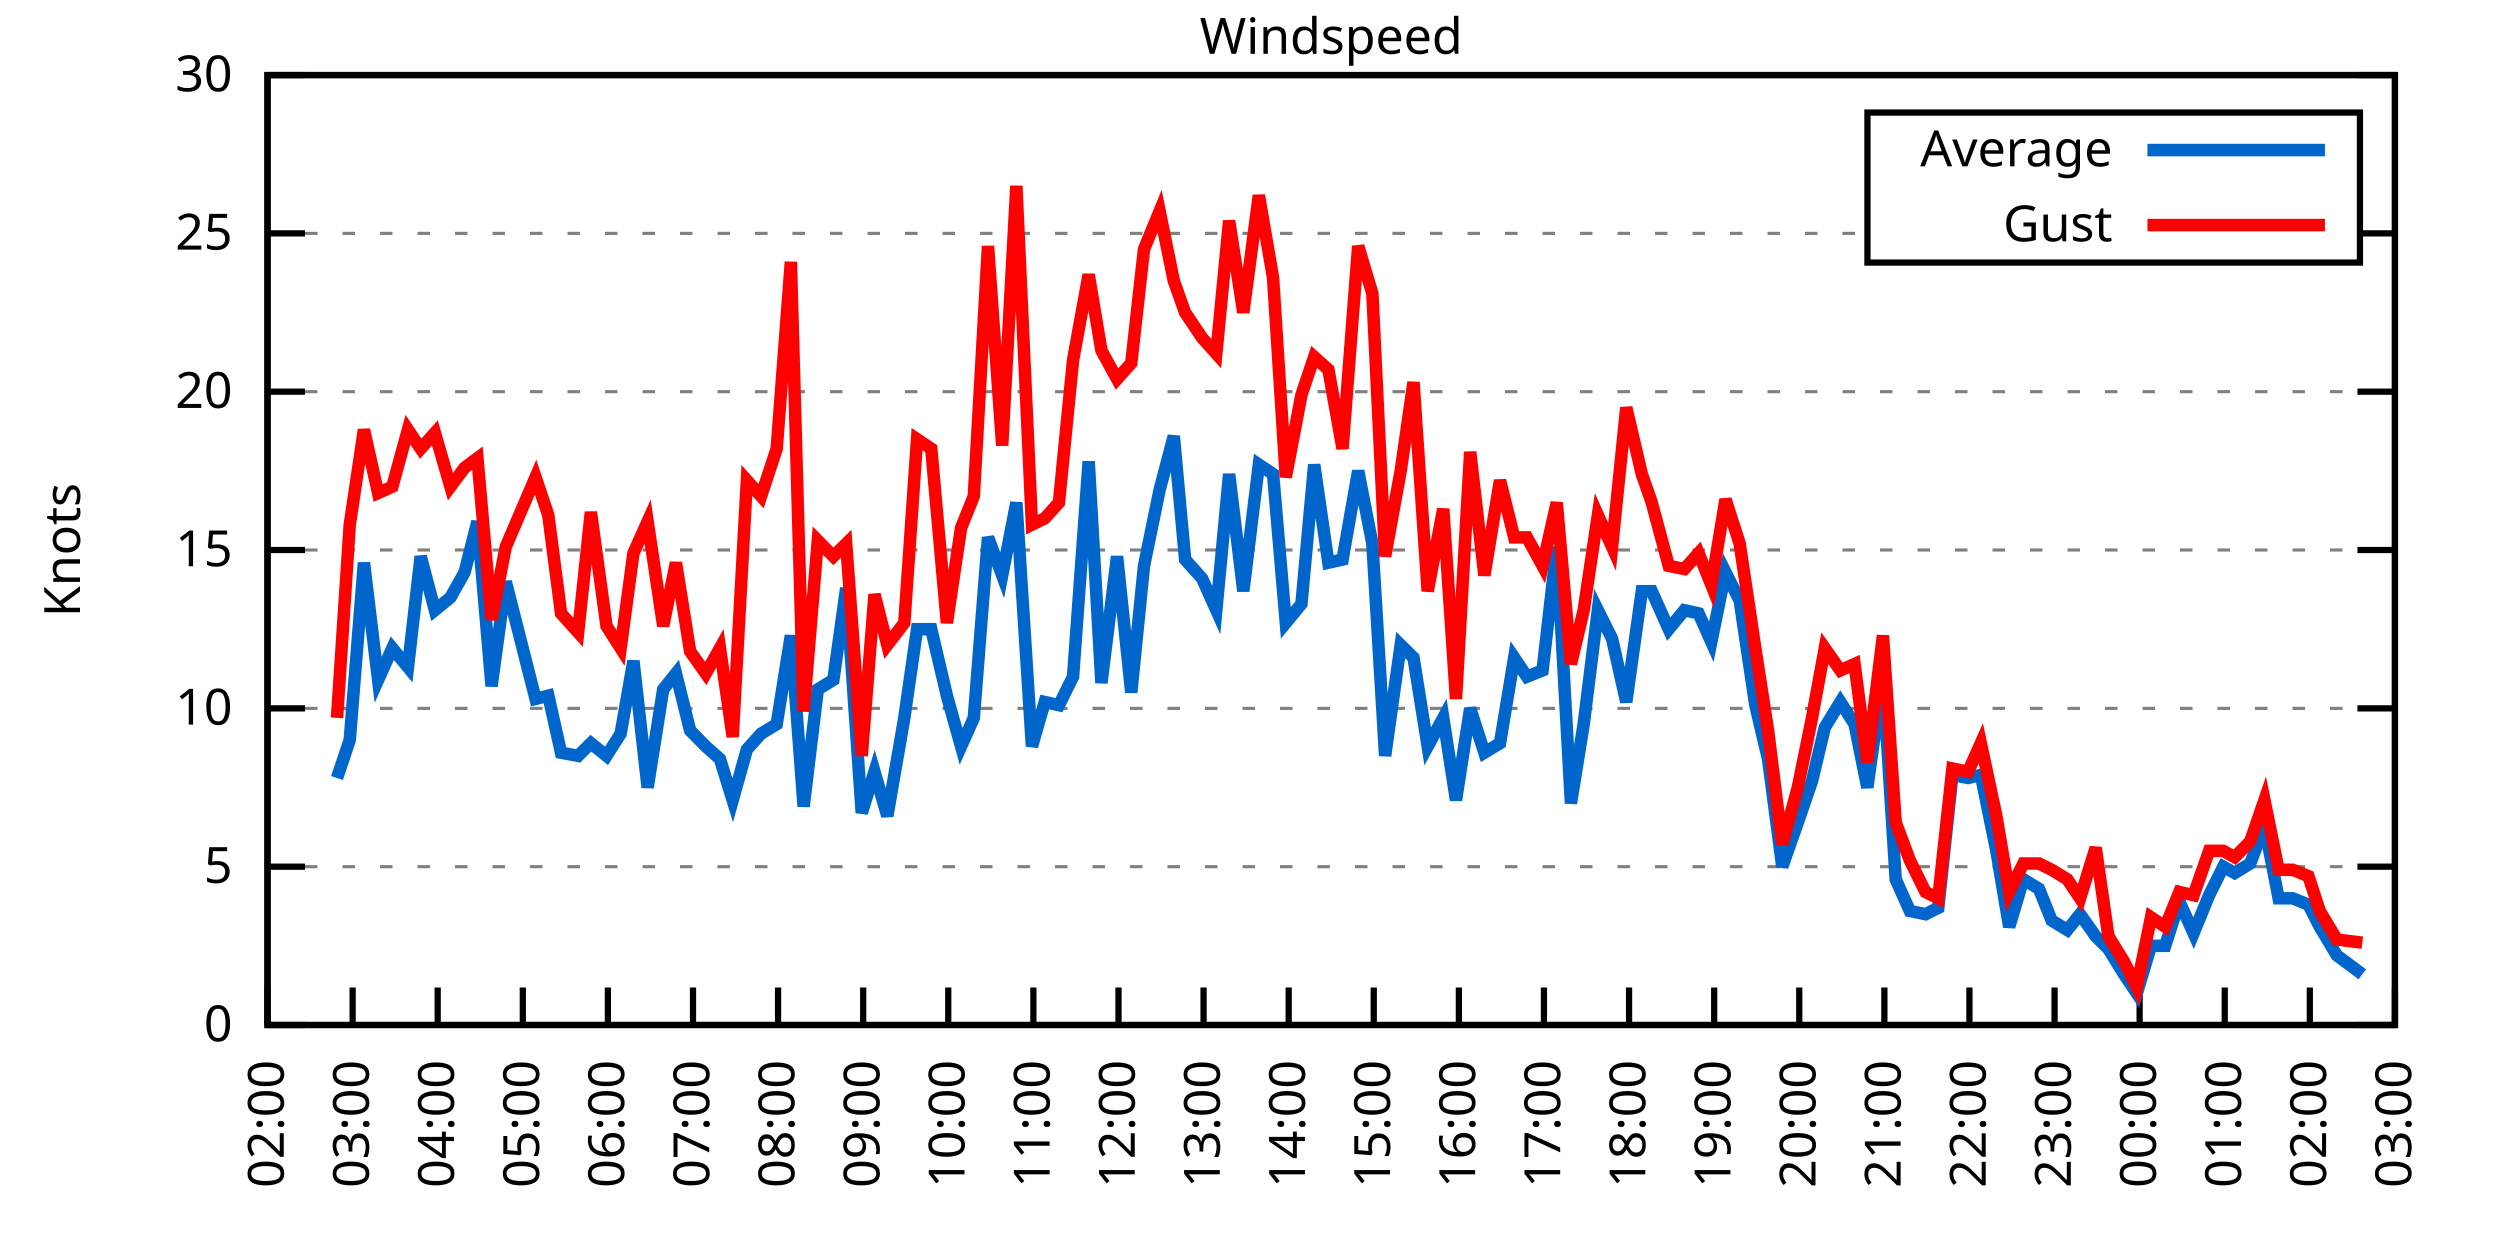
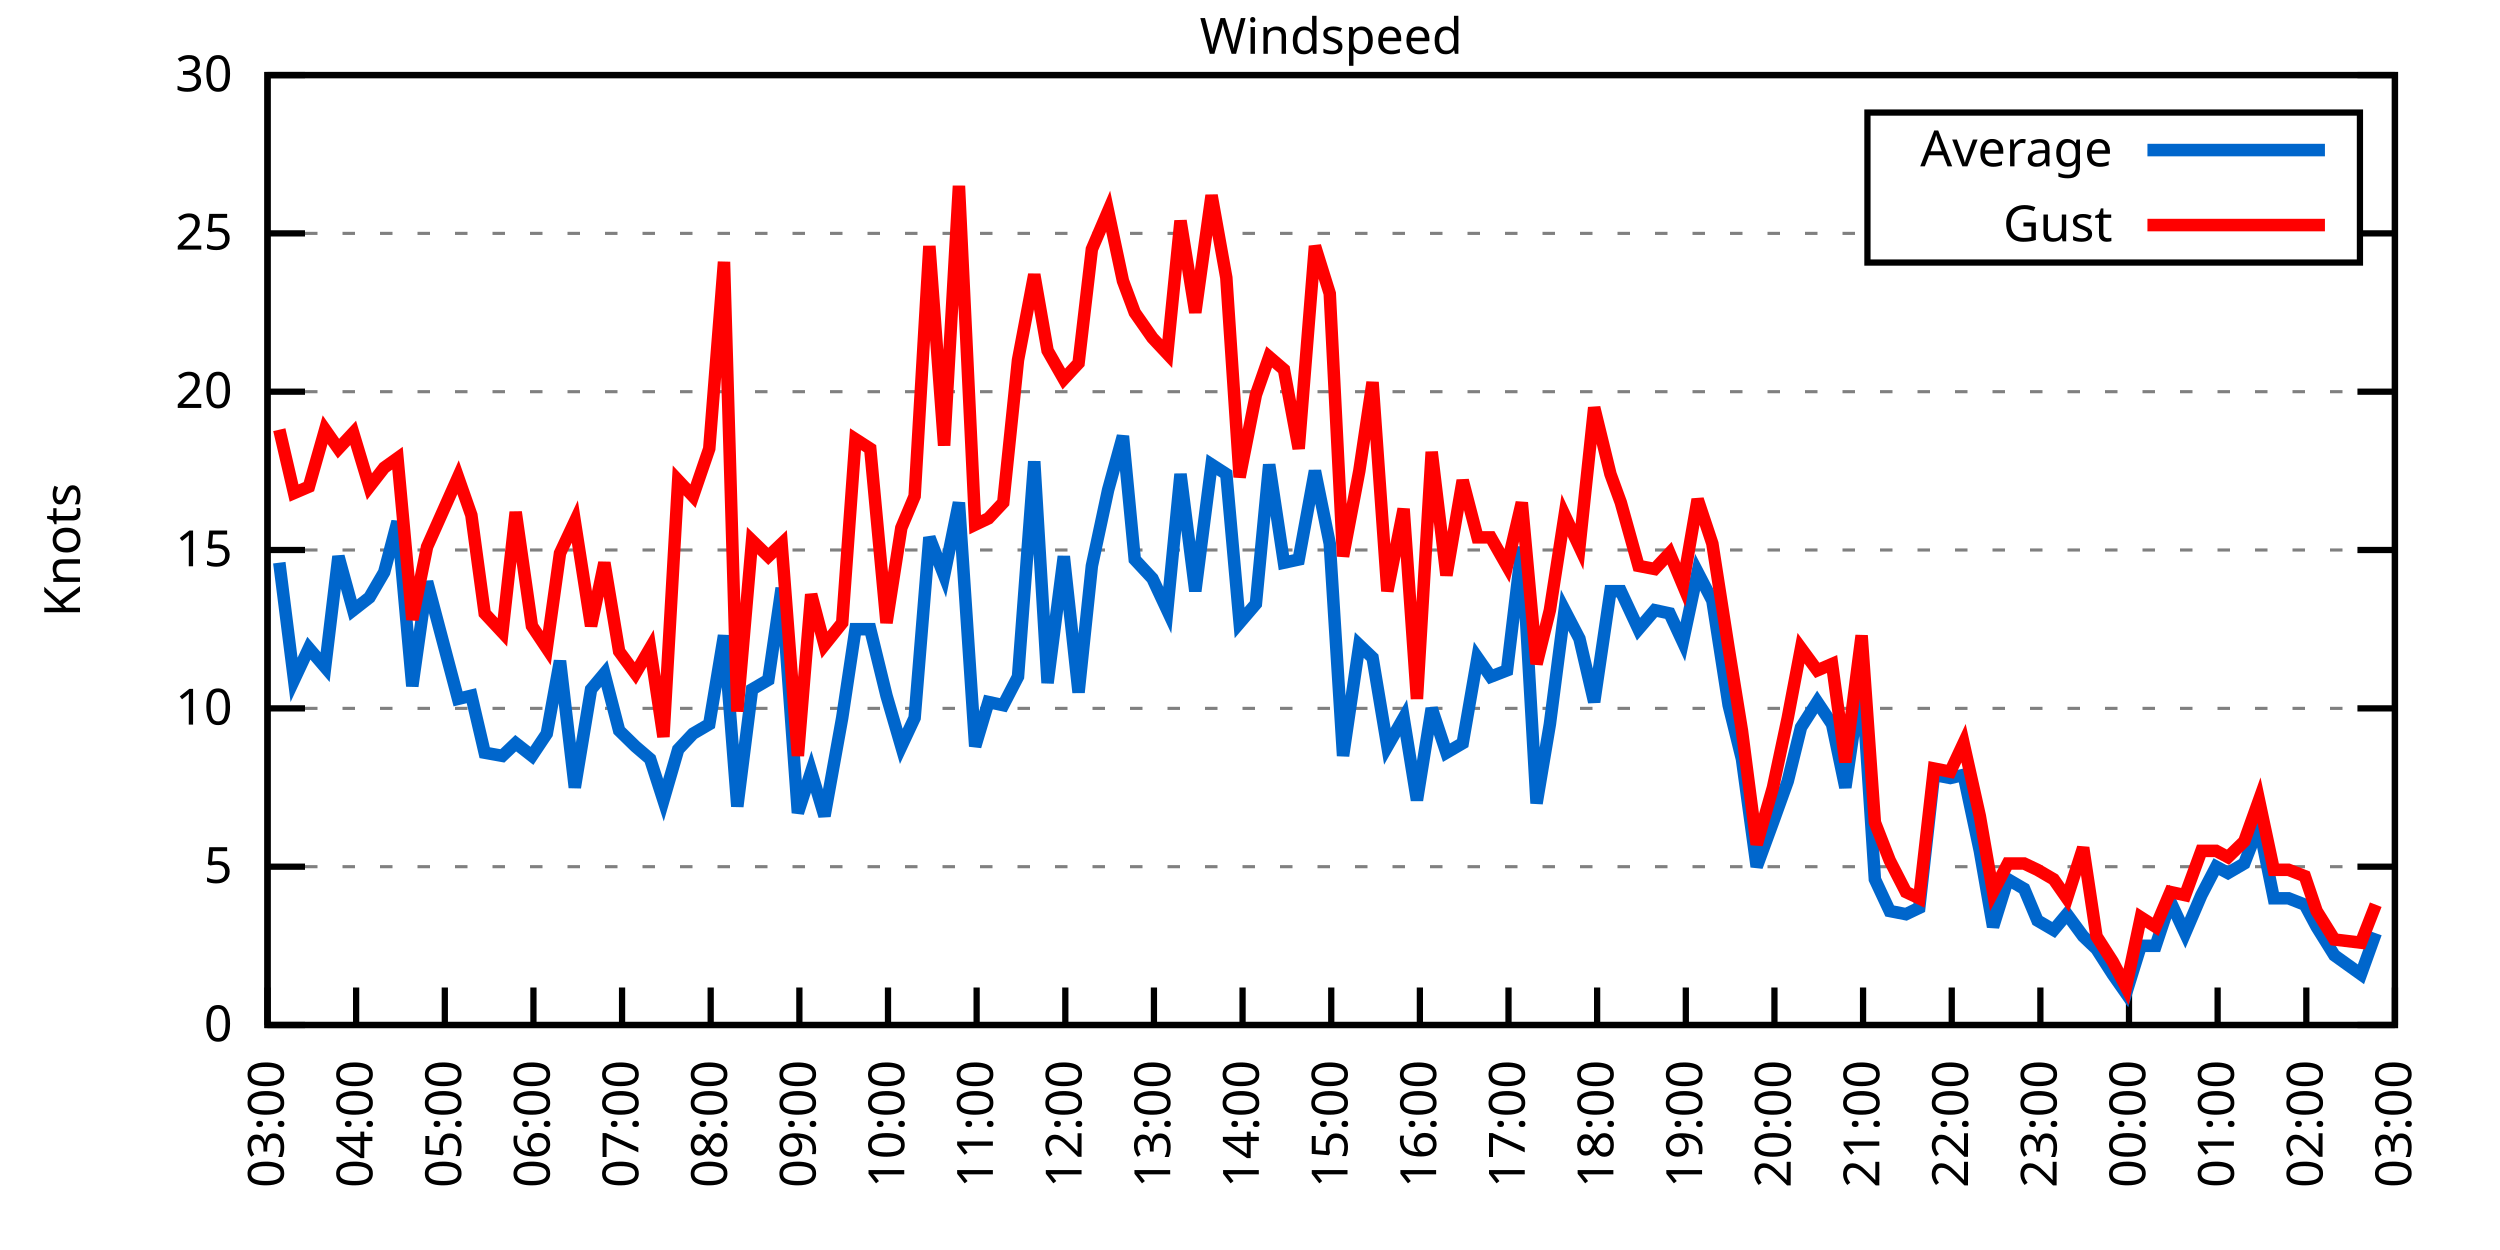
<svg xmlns="http://www.w3.org/2000/svg" xmlns:xlink="http://www.w3.org/1999/xlink" width="400" height="200" viewBox="0 0 400 200">
  <g id="gnuplot_canvas">
    <rect x="0" y="0" width="400" height="200" fill="none" />
    <defs>
      <circle id="gpDot" r="0.5" stroke-width="0.5" stroke="currentColor" />
      <path id="gpPt0" stroke-width="0.333" stroke="currentColor" d="M-1,0 h2 M0,-1 v2" />
      <path id="gpPt1" stroke-width="0.333" stroke="currentColor" d="M-1,-1 L1,1 M1,-1 L-1,1" />
      <path id="gpPt2" stroke-width="0.333" stroke="currentColor" d="M-1,0 L1,0 M0,-1 L0,1 M-1,-1 L1,1 M-1,1 L1,-1" />
      <rect id="gpPt3" stroke-width="0.333" stroke="currentColor" x="-1" y="-1" width="2" height="2" />
      <rect id="gpPt4" stroke-width="0.333" stroke="currentColor" fill="currentColor" x="-1" y="-1" width="2" height="2" />
      <circle id="gpPt5" stroke-width="0.333" stroke="currentColor" cx="0" cy="0" r="1" />
      <use xlink:href="#gpPt5" id="gpPt6" fill="currentColor" stroke="none" />
      <path id="gpPt7" stroke-width="0.333" stroke="currentColor" d="M0,-1.33 L-1.33,0.67 L1.33,0.67 z" />
      <use xlink:href="#gpPt7" id="gpPt8" fill="currentColor" stroke="none" />
      <use xlink:href="#gpPt7" id="gpPt9" stroke="currentColor" transform="rotate(180)" />
      <use xlink:href="#gpPt9" id="gpPt10" fill="currentColor" stroke="none" />
      <use xlink:href="#gpPt3" id="gpPt11" stroke="currentColor" transform="rotate(45)" />
      <use xlink:href="#gpPt11" id="gpPt12" fill="currentColor" stroke="none" />
      <path id="gpPt13" stroke-width="0.333" stroke="currentColor" d="M0,1.330 L1.265,0.411 L0.782,-1.067 L-0.782,-1.076 L-1.265,0.411 z" />
      <use xlink:href="#gpPt13" id="gpPt14" fill="currentColor" stroke="none" />
      <filter id="textbox" filterUnits="objectBoundingBox" x="0" y="0" height="1" width="1">
        <feFlood flood-color="white" flood-opacity="1" result="bgnd" />
        <feComposite in="SourceGraphic" in2="bgnd" operator="atop" />
      </filter>
      <filter id="greybox" filterUnits="objectBoundingBox" x="0" y="0" height="1" width="1">
        <feFlood flood-color="lightgrey" flood-opacity="1" result="grey" />
        <feComposite in="SourceGraphic" in2="grey" operator="atop" />
      </filter>
    </defs>
    <g fill="none" color="white" stroke="currentColor" stroke-width="1.00" stroke-linecap="butt" stroke-linejoin="miter">
</g>
    <g fill="none" color="black" stroke="currentColor" stroke-width="1.00" stroke-linecap="butt" stroke-linejoin="miter">
      <g stroke="none" shape-rendering="crispEdges">
        <polygon fill="rgb(255, 255, 255)" points="42.80,164.00 383.18,164.00 383.18,12.02 42.80,12.02 " />
      </g>
    </g>
    <g fill="none" color="black" stroke="currentColor" stroke-width="1.00" stroke-linecap="butt" stroke-linejoin="miter">
</g>
    <g fill="none" color="black" stroke="black" stroke-width="0.50" stroke-linecap="butt" stroke-linejoin="miter">
</g>
    <g fill="none" color="gray" stroke="currentColor" stroke-width="0.50" stroke-linecap="butt" stroke-linejoin="miter">
      <path stroke="gray" stroke-dasharray="2,4" class="gridline" d="M42.80,164.00 L383.19,164.00  " />
    </g>
    <g fill="none" color="gray" stroke="gray" stroke-width="1.00" stroke-linecap="butt" stroke-linejoin="miter">
</g>
    <g fill="none" color="black" stroke="currentColor" stroke-width="1.00" stroke-linecap="butt" stroke-linejoin="miter">
      <path stroke="black" d="M42.80,164.00 L48.80,164.00 M383.19,164.00 L377.19,164.00  " />
      <g transform="translate(37.20,166.60)" stroke="none" fill="black" font-family="Sans" font-size="8.00" text-anchor="end">
        <text>
          <tspan font-family="Sans"> 0</tspan>
        </text>
      </g>
    </g>
    <g fill="none" color="black" stroke="currentColor" stroke-width="1.00" stroke-linecap="butt" stroke-linejoin="miter">
</g>
    <g fill="none" color="black" stroke="black" stroke-width="0.50" stroke-linecap="butt" stroke-linejoin="miter">
</g>
    <g fill="none" color="gray" stroke="currentColor" stroke-width="0.50" stroke-linecap="butt" stroke-linejoin="miter">
      <path stroke="gray" stroke-dasharray="2,4" class="gridline" d="M42.80,138.67 L383.19,138.67  " />
    </g>
    <g fill="none" color="gray" stroke="gray" stroke-width="1.00" stroke-linecap="butt" stroke-linejoin="miter">
</g>
    <g fill="none" color="black" stroke="currentColor" stroke-width="1.00" stroke-linecap="butt" stroke-linejoin="miter">
      <path stroke="black" d="M42.80,138.67 L48.80,138.67 M383.19,138.67 L377.19,138.67  " />
      <g transform="translate(37.20,141.27)" stroke="none" fill="black" font-family="Sans" font-size="8.00" text-anchor="end">
        <text>
          <tspan font-family="Sans"> 5</tspan>
        </text>
      </g>
    </g>
    <g fill="none" color="black" stroke="currentColor" stroke-width="1.00" stroke-linecap="butt" stroke-linejoin="miter">
</g>
    <g fill="none" color="black" stroke="black" stroke-width="0.50" stroke-linecap="butt" stroke-linejoin="miter">
</g>
    <g fill="none" color="gray" stroke="currentColor" stroke-width="0.50" stroke-linecap="butt" stroke-linejoin="miter">
      <path stroke="gray" stroke-dasharray="2,4" class="gridline" d="M42.80,113.34 L383.19,113.34  " />
    </g>
    <g fill="none" color="gray" stroke="gray" stroke-width="1.00" stroke-linecap="butt" stroke-linejoin="miter">
</g>
    <g fill="none" color="black" stroke="currentColor" stroke-width="1.00" stroke-linecap="butt" stroke-linejoin="miter">
      <path stroke="black" d="M42.80,113.34 L48.80,113.34 M383.19,113.34 L377.19,113.34  " />
      <g transform="translate(37.20,115.94)" stroke="none" fill="black" font-family="Sans" font-size="8.00" text-anchor="end">
        <text>
          <tspan font-family="Sans"> 10</tspan>
        </text>
      </g>
    </g>
    <g fill="none" color="black" stroke="currentColor" stroke-width="1.00" stroke-linecap="butt" stroke-linejoin="miter">
</g>
    <g fill="none" color="black" stroke="black" stroke-width="0.50" stroke-linecap="butt" stroke-linejoin="miter">
</g>
    <g fill="none" color="gray" stroke="currentColor" stroke-width="0.50" stroke-linecap="butt" stroke-linejoin="miter">
      <path stroke="gray" stroke-dasharray="2,4" class="gridline" d="M42.80,88.00 L383.19,88.00  " />
    </g>
    <g fill="none" color="gray" stroke="gray" stroke-width="1.00" stroke-linecap="butt" stroke-linejoin="miter">
</g>
    <g fill="none" color="black" stroke="currentColor" stroke-width="1.00" stroke-linecap="butt" stroke-linejoin="miter">
      <path stroke="black" d="M42.80,88.00 L48.80,88.00 M383.19,88.00 L377.19,88.00  " />
      <g transform="translate(37.20,90.60)" stroke="none" fill="black" font-family="Sans" font-size="8.00" text-anchor="end">
        <text>
          <tspan font-family="Sans"> 15</tspan>
        </text>
      </g>
    </g>
    <g fill="none" color="black" stroke="currentColor" stroke-width="1.00" stroke-linecap="butt" stroke-linejoin="miter">
</g>
    <g fill="none" color="black" stroke="black" stroke-width="0.50" stroke-linecap="butt" stroke-linejoin="miter">
</g>
    <g fill="none" color="gray" stroke="currentColor" stroke-width="0.50" stroke-linecap="butt" stroke-linejoin="miter">
      <path stroke="gray" stroke-dasharray="2,4" class="gridline" d="M42.80,62.67 L383.19,62.67  " />
    </g>
    <g fill="none" color="gray" stroke="gray" stroke-width="1.00" stroke-linecap="butt" stroke-linejoin="miter">
</g>
    <g fill="none" color="black" stroke="currentColor" stroke-width="1.00" stroke-linecap="butt" stroke-linejoin="miter">
      <path stroke="black" d="M42.80,62.67 L48.80,62.67 M383.19,62.67 L377.19,62.67  " />
      <g transform="translate(37.20,65.27)" stroke="none" fill="black" font-family="Sans" font-size="8.00" text-anchor="end">
        <text>
          <tspan font-family="Sans"> 20</tspan>
        </text>
      </g>
    </g>
    <g fill="none" color="black" stroke="currentColor" stroke-width="1.00" stroke-linecap="butt" stroke-linejoin="miter">
</g>
    <g fill="none" color="black" stroke="black" stroke-width="0.50" stroke-linecap="butt" stroke-linejoin="miter">
</g>
    <g fill="none" color="gray" stroke="currentColor" stroke-width="0.50" stroke-linecap="butt" stroke-linejoin="miter">
      <path stroke="gray" stroke-dasharray="2,4" class="gridline" d="M42.80,37.34 L298.79,37.34 M377.59,37.34 L383.19,37.34  " />
    </g>
    <g fill="none" color="gray" stroke="gray" stroke-width="1.00" stroke-linecap="butt" stroke-linejoin="miter">
</g>
    <g fill="none" color="black" stroke="currentColor" stroke-width="1.00" stroke-linecap="butt" stroke-linejoin="miter">
      <path stroke="black" d="M42.80,37.34 L48.80,37.34 M383.19,37.34 L377.19,37.34  " />
      <g transform="translate(37.20,39.94)" stroke="none" fill="black" font-family="Sans" font-size="8.00" text-anchor="end">
        <text>
          <tspan font-family="Sans"> 25</tspan>
        </text>
      </g>
    </g>
    <g fill="none" color="black" stroke="currentColor" stroke-width="1.00" stroke-linecap="butt" stroke-linejoin="miter">
</g>
    <g fill="none" color="black" stroke="black" stroke-width="0.50" stroke-linecap="butt" stroke-linejoin="miter">
</g>
    <g fill="none" color="gray" stroke="currentColor" stroke-width="0.50" stroke-linecap="butt" stroke-linejoin="miter">
      <path stroke="gray" stroke-dasharray="2,4" class="gridline" d="M42.80,12.01 L383.19,12.01  " />
    </g>
    <g fill="none" color="gray" stroke="gray" stroke-width="1.00" stroke-linecap="butt" stroke-linejoin="miter">
</g>
    <g fill="none" color="black" stroke="currentColor" stroke-width="1.00" stroke-linecap="butt" stroke-linejoin="miter">
      <path stroke="black" d="M42.80,12.01 L48.80,12.01 M383.19,12.01 L377.19,12.01  " />
      <g transform="translate(37.20,14.61)" stroke="none" fill="black" font-family="Sans" font-size="8.00" text-anchor="end">
        <text>
          <tspan font-family="Sans"> 30</tspan>
        </text>
      </g>
    </g>
    <g fill="none" color="black" stroke="currentColor" stroke-width="1.00" stroke-linecap="butt" stroke-linejoin="miter">
      <path stroke="black" d="M42.80,164.00 L42.80,158.00  " />
      <g transform="translate(45.40,169.60) rotate(270.00)" stroke="none" fill="black" font-family="Sans" font-size="8.00" text-anchor="end">
        <text>
-           <tspan font-family="Sans">02:00</tspan>
-         </text>
-       </g>
-     </g>
-     <g fill="none" color="black" stroke="currentColor" stroke-width="1.00" stroke-linecap="butt" stroke-linejoin="miter">
-       <path stroke="black" d="M56.42,164.00 L56.42,158.00  " />
-       <g transform="translate(59.02,169.60) rotate(270.00)" stroke="none" fill="black" font-family="Sans" font-size="8.00" text-anchor="end">
-         <text>
          <tspan font-family="Sans">03:00</tspan>
        </text>
      </g>
    </g>
    <g fill="none" color="black" stroke="currentColor" stroke-width="1.00" stroke-linecap="butt" stroke-linejoin="miter">
-       <path stroke="black" d="M70.03,164.00 L70.03,158.00  " />
-       <g transform="translate(72.63,169.60) rotate(270.00)" stroke="none" fill="black" font-family="Sans" font-size="8.00" text-anchor="end">
+       <path stroke="black" d="M56.98,164.00 L56.98,158.00  " />
+       <g transform="translate(59.58,169.60) rotate(270.00)" stroke="none" fill="black" font-family="Sans" font-size="8.00" text-anchor="end">
        <text>
          <tspan font-family="Sans">04:00</tspan>
        </text>
      </g>
    </g>
    <g fill="none" color="black" stroke="currentColor" stroke-width="1.00" stroke-linecap="butt" stroke-linejoin="miter">
-       <path stroke="black" d="M83.65,164.00 L83.65,158.00  " />
-       <g transform="translate(86.25,169.60) rotate(270.00)" stroke="none" fill="black" font-family="Sans" font-size="8.00" text-anchor="end">
+       <path stroke="black" d="M71.17,164.00 L71.17,158.00  " />
+       <g transform="translate(73.77,169.60) rotate(270.00)" stroke="none" fill="black" font-family="Sans" font-size="8.00" text-anchor="end">
        <text>
          <tspan font-family="Sans">05:00</tspan>
        </text>
      </g>
    </g>
    <g fill="none" color="black" stroke="currentColor" stroke-width="1.00" stroke-linecap="butt" stroke-linejoin="miter">
-       <path stroke="black" d="M97.26,164.00 L97.26,158.00  " />
-       <g transform="translate(99.86,169.60) rotate(270.00)" stroke="none" fill="black" font-family="Sans" font-size="8.00" text-anchor="end">
+       <path stroke="black" d="M85.35,164.00 L85.35,158.00  " />
+       <g transform="translate(87.95,169.60) rotate(270.00)" stroke="none" fill="black" font-family="Sans" font-size="8.00" text-anchor="end">
        <text>
          <tspan font-family="Sans">06:00</tspan>
        </text>
      </g>
    </g>
    <g fill="none" color="black" stroke="currentColor" stroke-width="1.00" stroke-linecap="butt" stroke-linejoin="miter">
-       <path stroke="black" d="M110.88,164.00 L110.88,158.00  " />
-       <g transform="translate(113.48,169.60) rotate(270.00)" stroke="none" fill="black" font-family="Sans" font-size="8.00" text-anchor="end">
+       <path stroke="black" d="M99.53,164.00 L99.53,158.00  " />
+       <g transform="translate(102.13,169.60) rotate(270.00)" stroke="none" fill="black" font-family="Sans" font-size="8.00" text-anchor="end">
        <text>
          <tspan font-family="Sans">07:00</tspan>
        </text>
      </g>
    </g>
    <g fill="none" color="black" stroke="currentColor" stroke-width="1.00" stroke-linecap="butt" stroke-linejoin="miter">
-       <path stroke="black" d="M124.49,164.00 L124.49,158.00  " />
-       <g transform="translate(127.09,169.60) rotate(270.00)" stroke="none" fill="black" font-family="Sans" font-size="8.00" text-anchor="end">
+       <path stroke="black" d="M113.71,164.00 L113.71,158.00  " />
+       <g transform="translate(116.31,169.60) rotate(270.00)" stroke="none" fill="black" font-family="Sans" font-size="8.00" text-anchor="end">
        <text>
          <tspan font-family="Sans">08:00</tspan>
        </text>
      </g>
    </g>
    <g fill="none" color="black" stroke="currentColor" stroke-width="1.00" stroke-linecap="butt" stroke-linejoin="miter">
-       <path stroke="black" d="M138.11,164.00 L138.11,158.00  " />
-       <g transform="translate(140.71,169.60) rotate(270.00)" stroke="none" fill="black" font-family="Sans" font-size="8.00" text-anchor="end">
+       <path stroke="black" d="M127.90,164.00 L127.90,158.00  " />
+       <g transform="translate(130.50,169.60) rotate(270.00)" stroke="none" fill="black" font-family="Sans" font-size="8.00" text-anchor="end">
        <text>
          <tspan font-family="Sans">09:00</tspan>
        </text>
      </g>
    </g>
    <g fill="none" color="black" stroke="currentColor" stroke-width="1.00" stroke-linecap="butt" stroke-linejoin="miter">
-       <path stroke="black" d="M151.72,164.00 L151.72,158.00  " />
-       <g transform="translate(154.32,169.60) rotate(270.00)" stroke="none" fill="black" font-family="Sans" font-size="8.00" text-anchor="end">
+       <path stroke="black" d="M142.08,164.00 L142.08,158.00  " />
+       <g transform="translate(144.68,169.60) rotate(270.00)" stroke="none" fill="black" font-family="Sans" font-size="8.00" text-anchor="end">
        <text>
          <tspan font-family="Sans">10:00</tspan>
        </text>
      </g>
    </g>
    <g fill="none" color="black" stroke="currentColor" stroke-width="1.00" stroke-linecap="butt" stroke-linejoin="miter">
-       <path stroke="black" d="M165.34,164.00 L165.34,158.00  " />
-       <g transform="translate(167.94,169.60) rotate(270.00)" stroke="none" fill="black" font-family="Sans" font-size="8.00" text-anchor="end">
+       <path stroke="black" d="M156.26,164.00 L156.26,158.00  " />
+       <g transform="translate(158.86,169.60) rotate(270.00)" stroke="none" fill="black" font-family="Sans" font-size="8.00" text-anchor="end">
        <text>
          <tspan font-family="Sans">11:00</tspan>
        </text>
      </g>
    </g>
    <g fill="none" color="black" stroke="currentColor" stroke-width="1.00" stroke-linecap="butt" stroke-linejoin="miter">
-       <path stroke="black" d="M178.96,164.00 L178.96,158.00  " />
-       <g transform="translate(181.56,169.60) rotate(270.00)" stroke="none" fill="black" font-family="Sans" font-size="8.00" text-anchor="end">
+       <path stroke="black" d="M170.45,164.00 L170.45,158.00  " />
+       <g transform="translate(173.05,169.60) rotate(270.00)" stroke="none" fill="black" font-family="Sans" font-size="8.00" text-anchor="end">
        <text>
          <tspan font-family="Sans">12:00</tspan>
        </text>
      </g>
    </g>
    <g fill="none" color="black" stroke="currentColor" stroke-width="1.00" stroke-linecap="butt" stroke-linejoin="miter">
-       <path stroke="black" d="M192.57,164.00 L192.57,158.00  " />
-       <g transform="translate(195.17,169.60) rotate(270.00)" stroke="none" fill="black" font-family="Sans" font-size="8.00" text-anchor="end">
+       <path stroke="black" d="M184.63,164.00 L184.63,158.00  " />
+       <g transform="translate(187.23,169.60) rotate(270.00)" stroke="none" fill="black" font-family="Sans" font-size="8.00" text-anchor="end">
        <text>
          <tspan font-family="Sans">13:00</tspan>
        </text>
      </g>
    </g>
    <g fill="none" color="black" stroke="currentColor" stroke-width="1.00" stroke-linecap="butt" stroke-linejoin="miter">
-       <path stroke="black" d="M206.19,164.00 L206.19,158.00  " />
-       <g transform="translate(208.79,169.60) rotate(270.00)" stroke="none" fill="black" font-family="Sans" font-size="8.00" text-anchor="end">
+       <path stroke="black" d="M198.81,164.00 L198.81,158.00  " />
+       <g transform="translate(201.41,169.60) rotate(270.00)" stroke="none" fill="black" font-family="Sans" font-size="8.00" text-anchor="end">
        <text>
          <tspan font-family="Sans">14:00</tspan>
        </text>
      </g>
    </g>
    <g fill="none" color="black" stroke="currentColor" stroke-width="1.00" stroke-linecap="butt" stroke-linejoin="miter">
-       <path stroke="black" d="M219.80,164.00 L219.80,158.00  " />
-       <g transform="translate(222.40,169.60) rotate(270.00)" stroke="none" fill="black" font-family="Sans" font-size="8.00" text-anchor="end">
+       <path stroke="black" d="M213.00,164.00 L213.00,158.00  " />
+       <g transform="translate(215.60,169.60) rotate(270.00)" stroke="none" fill="black" font-family="Sans" font-size="8.00" text-anchor="end">
        <text>
          <tspan font-family="Sans">15:00</tspan>
        </text>
      </g>
    </g>
    <g fill="none" color="black" stroke="currentColor" stroke-width="1.00" stroke-linecap="butt" stroke-linejoin="miter">
-       <path stroke="black" d="M233.42,164.00 L233.42,158.00  " />
-       <g transform="translate(236.02,169.60) rotate(270.00)" stroke="none" fill="black" font-family="Sans" font-size="8.00" text-anchor="end">
+       <path stroke="black" d="M227.18,164.00 L227.18,158.00  " />
+       <g transform="translate(229.78,169.60) rotate(270.00)" stroke="none" fill="black" font-family="Sans" font-size="8.00" text-anchor="end">
        <text>
          <tspan font-family="Sans">16:00</tspan>
        </text>
      </g>
    </g>
    <g fill="none" color="black" stroke="currentColor" stroke-width="1.00" stroke-linecap="butt" stroke-linejoin="miter">
-       <path stroke="black" d="M247.03,164.00 L247.03,158.00  " />
-       <g transform="translate(249.63,169.60) rotate(270.00)" stroke="none" fill="black" font-family="Sans" font-size="8.00" text-anchor="end">
+       <path stroke="black" d="M241.36,164.00 L241.36,158.00  " />
+       <g transform="translate(243.96,169.60) rotate(270.00)" stroke="none" fill="black" font-family="Sans" font-size="8.00" text-anchor="end">
        <text>
          <tspan font-family="Sans">17:00</tspan>
        </text>
      </g>
    </g>
    <g fill="none" color="black" stroke="currentColor" stroke-width="1.00" stroke-linecap="butt" stroke-linejoin="miter">
-       <path stroke="black" d="M260.65,164.00 L260.65,158.00  " />
-       <g transform="translate(263.25,169.60) rotate(270.00)" stroke="none" fill="black" font-family="Sans" font-size="8.00" text-anchor="end">
+       <path stroke="black" d="M255.54,164.00 L255.54,158.00  " />
+       <g transform="translate(258.14,169.60) rotate(270.00)" stroke="none" fill="black" font-family="Sans" font-size="8.00" text-anchor="end">
        <text>
          <tspan font-family="Sans">18:00</tspan>
        </text>
      </g>
    </g>
    <g fill="none" color="black" stroke="currentColor" stroke-width="1.00" stroke-linecap="butt" stroke-linejoin="miter">
-       <path stroke="black" d="M274.27,164.00 L274.27,158.00  " />
-       <g transform="translate(276.87,169.60) rotate(270.00)" stroke="none" fill="black" font-family="Sans" font-size="8.00" text-anchor="end">
+       <path stroke="black" d="M269.73,164.00 L269.73,158.00  " />
+       <g transform="translate(272.33,169.60) rotate(270.00)" stroke="none" fill="black" font-family="Sans" font-size="8.00" text-anchor="end">
        <text>
          <tspan font-family="Sans">19:00</tspan>
        </text>
      </g>
    </g>
    <g fill="none" color="black" stroke="currentColor" stroke-width="1.00" stroke-linecap="butt" stroke-linejoin="miter">
-       <path stroke="black" d="M287.88,164.00 L287.88,158.00  " />
-       <g transform="translate(290.48,169.60) rotate(270.00)" stroke="none" fill="black" font-family="Sans" font-size="8.00" text-anchor="end">
+       <path stroke="black" d="M283.91,164.00 L283.91,158.00  " />
+       <g transform="translate(286.51,169.60) rotate(270.00)" stroke="none" fill="black" font-family="Sans" font-size="8.00" text-anchor="end">
        <text>
          <tspan font-family="Sans">20:00</tspan>
        </text>
      </g>
    </g>
    <g fill="none" color="black" stroke="currentColor" stroke-width="1.00" stroke-linecap="butt" stroke-linejoin="miter">
-       <path stroke="black" d="M301.50,164.00 L301.50,158.00  " />
-       <g transform="translate(304.10,169.60) rotate(270.00)" stroke="none" fill="black" font-family="Sans" font-size="8.00" text-anchor="end">
+       <path stroke="black" d="M298.09,164.00 L298.09,158.00  " />
+       <g transform="translate(300.69,169.60) rotate(270.00)" stroke="none" fill="black" font-family="Sans" font-size="8.00" text-anchor="end">
        <text>
          <tspan font-family="Sans">21:00</tspan>
        </text>
      </g>
    </g>
    <g fill="none" color="black" stroke="currentColor" stroke-width="1.00" stroke-linecap="butt" stroke-linejoin="miter">
-       <path stroke="black" d="M315.11,164.00 L315.11,158.00  " />
-       <g transform="translate(317.71,169.60) rotate(270.00)" stroke="none" fill="black" font-family="Sans" font-size="8.00" text-anchor="end">
+       <path stroke="black" d="M312.28,164.00 L312.28,158.00  " />
+       <g transform="translate(314.88,169.60) rotate(270.00)" stroke="none" fill="black" font-family="Sans" font-size="8.00" text-anchor="end">
        <text>
          <tspan font-family="Sans">22:00</tspan>
        </text>
      </g>
    </g>
    <g fill="none" color="black" stroke="currentColor" stroke-width="1.00" stroke-linecap="butt" stroke-linejoin="miter">
-       <path stroke="black" d="M328.73,164.00 L328.73,158.00  " />
-       <g transform="translate(331.33,169.60) rotate(270.00)" stroke="none" fill="black" font-family="Sans" font-size="8.00" text-anchor="end">
+       <path stroke="black" d="M326.46,164.00 L326.46,158.00  " />
+       <g transform="translate(329.06,169.60) rotate(270.00)" stroke="none" fill="black" font-family="Sans" font-size="8.00" text-anchor="end">
        <text>
          <tspan font-family="Sans">23:00</tspan>
        </text>
      </g>
    </g>
    <g fill="none" color="black" stroke="currentColor" stroke-width="1.00" stroke-linecap="butt" stroke-linejoin="miter">
-       <path stroke="black" d="M342.34,164.00 L342.34,158.00  " />
-       <g transform="translate(344.94,169.60) rotate(270.00)" stroke="none" fill="black" font-family="Sans" font-size="8.00" text-anchor="end">
+       <path stroke="black" d="M340.64,164.00 L340.64,158.00  " />
+       <g transform="translate(343.24,169.60) rotate(270.00)" stroke="none" fill="black" font-family="Sans" font-size="8.00" text-anchor="end">
        <text>
          <tspan font-family="Sans">00:00</tspan>
        </text>
      </g>
    </g>
    <g fill="none" color="black" stroke="currentColor" stroke-width="1.00" stroke-linecap="butt" stroke-linejoin="miter">
-       <path stroke="black" d="M355.96,164.00 L355.96,158.00  " />
-       <g transform="translate(358.56,169.60) rotate(270.00)" stroke="none" fill="black" font-family="Sans" font-size="8.00" text-anchor="end">
+       <path stroke="black" d="M354.82,164.00 L354.82,158.00  " />
+       <g transform="translate(357.42,169.60) rotate(270.00)" stroke="none" fill="black" font-family="Sans" font-size="8.00" text-anchor="end">
        <text>
          <tspan font-family="Sans">01:00</tspan>
        </text>
      </g>
    </g>
    <g fill="none" color="black" stroke="currentColor" stroke-width="1.00" stroke-linecap="butt" stroke-linejoin="miter">
-       <path stroke="black" d="M369.57,164.00 L369.57,158.00  " />
-       <g transform="translate(372.17,169.60) rotate(270.00)" stroke="none" fill="black" font-family="Sans" font-size="8.00" text-anchor="end">
+       <path stroke="black" d="M369.01,164.00 L369.01,158.00  " />
+       <g transform="translate(371.61,169.60) rotate(270.00)" stroke="none" fill="black" font-family="Sans" font-size="8.00" text-anchor="end">
        <text>
          <tspan font-family="Sans">02:00</tspan>
        </text>
      </g>
    </g>
    <g fill="none" color="black" stroke="currentColor" stroke-width="1.00" stroke-linecap="butt" stroke-linejoin="miter">
      <path stroke="black" d="M383.19,164.00 L383.19,158.00  " />
      <g transform="translate(385.79,169.60) rotate(270.00)" stroke="none" fill="black" font-family="Sans" font-size="8.00" text-anchor="end">
        <text>
          <tspan font-family="Sans">03:00</tspan>
        </text>
      </g>
    </g>
    <g fill="none" color="black" stroke="currentColor" stroke-width="1.00" stroke-linecap="butt" stroke-linejoin="miter">
</g>
    <g fill="none" color="black" stroke="currentColor" stroke-width="1.00" stroke-linecap="butt" stroke-linejoin="miter">
      <path stroke="black" d="M42.80,12.01 L42.80,164.00 L383.19,164.00 L383.19,12.01 L42.80,12.01 Z  " />
    </g>
    <g fill="none" color="black" stroke="currentColor" stroke-width="1.00" stroke-linecap="butt" stroke-linejoin="miter">
</g>
    <g fill="none" color="black" stroke="currentColor" stroke-width="1.00" stroke-linecap="butt" stroke-linejoin="miter">
      <path stroke="black" d="M298.79,42.01 L298.79,18.01 L377.59,18.01 L377.59,42.01 L298.79,42.01 Z  " />
    </g>
    <g id="Windspeed_plot_1">
      <g fill="none" color="white" stroke="black" stroke-width="2.00" stroke-linecap="butt" stroke-linejoin="miter">
</g>
      <g fill="none" color="black" stroke="currentColor" stroke-width="2.00" stroke-linecap="butt" stroke-linejoin="miter">
        <g transform="translate(337.99,26.61)" stroke="none" fill="black" font-family="Sans" font-size="8.00" text-anchor="end">
          <text>
            <tspan font-family="Sans">Average</tspan>
          </text>
        </g>
      </g>
      <g fill="none" color="black" stroke="currentColor" stroke-width="2.00" stroke-linecap="butt" stroke-linejoin="miter">
-         <path stroke="rgb(  0, 102, 204)" d="M343.59,24.01 L371.99,24.01 M53.92,124.48 L55.96,118.40 L58.23,90.03 L60.50,108.78 L62.77,103.71 L65.27,106.75   L67.31,89.02 L69.58,97.63 L72.07,95.60 L74.34,91.55 L76.39,83.45 L78.65,109.79 L80.92,93.07 L85.69,111.82   L87.73,111.31 L89.77,120.43 L92.50,120.94 L94.54,118.91 L97.04,120.94 L99.30,117.39 L101.35,105.74 L103.62,126.00   L106.11,110.30 L108.15,107.76 L110.42,116.88 L112.92,119.42 L115.19,121.44 L117.23,128.03 L119.50,119.92 L121.77,117.39   L124.27,115.87 L126.54,101.68 L128.58,129.04 L130.85,110.30 L133.34,108.78 L135.39,94.08 L137.88,130.06 L139.92,123.47   L141.97,130.56 L144.69,114.86 L146.73,100.67 L149.00,100.67 L151.50,111.31 L153.77,119.42 L155.81,114.86 L158.08,85.98   L160.35,92.06 L162.62,80.41 L165.11,119.42 L167.16,112.32 L169.43,112.83 L171.69,108.27 L174.19,73.82 L176.23,109.28   L178.73,89.02 L181.00,110.80 L183.04,90.54 L185.54,78.38 L187.81,69.77 L189.62,89.52 L192.34,92.56 L194.61,97.63   L196.66,75.85 L198.93,94.59 L201.42,74.33 L203.69,75.85 L205.73,99.66 L208.23,96.62 L210.27,74.33 L212.54,90.03   L214.81,89.52 L217.31,75.34 L219.58,86.99 L221.62,120.94 L224.11,103.20 L226.16,105.23 L228.43,119.42 L230.92,114.86   L232.96,128.03 L235.23,113.34 L237.50,120.43 L240.00,118.91 L242.27,105.23 L244.31,108.27 L246.81,107.26 L249.08,87.50   L251.35,128.54 L253.39,115.87 L255.66,97.63 L257.93,102.19 L260.20,112.32 L262.69,94.59 L264.28,94.59 L267.00,100.67   L269.50,97.63 L271.77,98.14 L273.81,102.70 L276.08,91.55 L278.35,96.11 L280.85,112.83 L282.89,121.44 L285.16,138.67   L287.65,131.58 L289.92,124.99 L291.97,116.38 L294.46,112.32 L296.73,115.87 L298.77,126.00 L301.27,108.27 L303.31,140.69   L305.58,145.76 L308.08,146.27 L310.12,145.25 L312.39,123.98 L314.89,124.48 L316.93,123.98 L319.42,136.14 L321.47,148.29   L323.74,140.69 L326.23,142.21 L328.27,147.28 L330.77,148.80 L332.81,146.27 L335.31,149.81 L337.35,151.84 L339.85,155.89   L341.89,158.93 L344.16,151.33 L346.43,151.33 L348.70,144.24 L350.97,149.31 L353.46,143.23 L355.73,138.67 L357.55,139.68   L360.04,138.16 L362.31,132.08 L364.58,143.73 L366.85,143.73 L369.35,144.75 L371.16,148.29 L373.89,152.85 L377.97,155.89    " />
+         <path stroke="rgb(  0, 102, 204)" d="M343.59,24.01 L371.99,24.01 M44.69,90.03 L47.05,108.78 L49.42,103.71 L52.02,106.75 L54.15,89.02 L56.51,97.63   L59.11,95.60 L61.47,91.55 L63.60,83.45 L65.97,109.79 L68.33,93.07 L73.29,111.82 L75.42,111.31 L77.55,120.43   L80.38,120.94 L82.51,118.91 L85.11,120.94 L87.48,117.39 L89.60,105.74 L91.97,126.00 L94.57,110.30 L96.70,107.76   L99.06,116.88 L101.66,119.42 L104.02,121.44 L106.15,128.03 L108.51,119.92 L110.88,117.39 L113.48,115.87 L115.84,101.68   L117.97,129.04 L120.33,110.30 L122.93,108.78 L125.06,94.08 L127.66,130.06 L129.79,123.47 L131.92,130.56 L134.75,114.86   L136.88,100.67 L139.24,100.67 L141.84,111.31 L144.21,119.42 L146.34,114.86 L148.70,85.98 L151.06,92.06 L153.43,80.41   L156.03,119.42 L158.15,112.32 L160.52,112.83 L162.88,108.27 L165.48,73.82 L167.61,109.28 L170.21,89.02 L172.57,110.80   L174.70,90.54 L177.30,78.38 L179.67,69.77 L181.56,89.52 L184.39,92.56 L186.76,97.63 L188.88,75.85 L191.25,94.59   L193.85,74.33 L196.21,75.85 L198.34,99.66 L200.94,96.62 L203.07,74.33 L205.43,90.03 L207.79,89.52 L210.39,75.34   L212.76,86.99 L214.89,120.94 L217.49,103.20 L219.61,105.23 L221.98,119.42 L224.58,114.86 L226.71,128.03 L229.07,113.34   L231.43,120.43 L234.03,118.91 L236.40,105.23 L238.52,108.27 L241.12,107.26 L243.49,87.50 L245.85,128.54 L247.98,115.87   L250.34,97.63 L252.71,102.19 L255.07,112.32 L257.67,94.59 L259.33,94.59 L262.16,100.67 L264.76,97.63 L267.13,98.14   L269.25,102.70 L271.62,91.55 L273.98,96.11 L276.58,112.83 L278.71,121.44 L281.07,138.67 L283.67,131.58 L286.04,124.99   L288.16,116.38 L290.76,112.32 L293.13,115.87 L295.26,126.00 L297.86,108.27 L299.98,140.69 L302.35,145.76 L304.95,146.27   L307.08,145.25 L309.44,123.98 L312.04,124.48 L314.17,123.98 L316.77,136.14 L318.89,148.29 L321.26,140.69 L323.86,142.21   L325.99,147.28 L328.59,148.80 L330.71,146.27 L333.31,149.81 L335.44,151.84 L338.04,155.89 L340.17,158.93 L342.53,151.33   L344.90,151.33 L347.26,144.24 L349.62,149.31 L352.22,143.23 L354.59,138.67 L356.48,139.68 L359.08,138.16 L361.44,132.08   L363.81,143.73 L366.17,143.73 L368.77,144.75 L370.66,148.29 L373.50,152.85 L377.75,155.89 L380.12,149.31  " />
      </g>
    </g>
    <g id="Windspeed_plot_2">
      <g fill="none" color="black" stroke="currentColor" stroke-width="2.00" stroke-linecap="butt" stroke-linejoin="miter">
        <g transform="translate(337.99,38.61)" stroke="none" fill="black" font-family="Sans" font-size="8.00" text-anchor="end">
          <text>
            <tspan font-family="Sans">Gust</tspan>
          </text>
        </g>
      </g>
      <g fill="none" color="black" stroke="currentColor" stroke-width="2.00" stroke-linecap="butt" stroke-linejoin="miter">
-         <path stroke="rgb(255,   0,   0)" d="M343.59,36.01 L371.99,36.01 M53.92,114.86 L55.96,83.95 L58.23,68.75 L60.50,78.89 L62.77,77.87 L65.27,68.75   L67.31,71.79 L69.58,69.26 L72.07,77.87 L74.34,74.83 L76.39,73.31 L78.65,99.15 L80.92,87.50 L85.69,76.35   L87.73,82.43 L89.77,98.14 L92.50,101.18 L94.54,81.93 L97.04,100.16 L99.30,103.71 L101.35,88.51 L103.62,83.45   L106.11,100.16 L108.15,90.03 L110.42,104.22 L112.92,107.76 L115.19,103.71 L117.23,117.90 L119.50,76.86 L121.77,79.39   L124.27,71.79 L126.54,41.90 L128.58,113.84 L130.85,86.49 L133.34,89.02 L135.39,86.99 L137.88,120.94 L139.92,95.10   L141.97,103.20 L144.69,99.66 L146.73,70.27 L149.00,71.79 L151.50,99.66 L153.77,84.46 L155.81,79.39 L158.08,39.37   L160.35,71.29 L162.62,29.74 L165.11,83.95 L167.16,82.94 L169.43,80.41 L171.69,57.61 L174.19,43.93 L176.23,56.09   L178.73,60.65 L181.00,58.11 L183.04,39.87 L185.54,33.80 L187.81,44.94 L189.62,50.01 L192.34,54.06 L194.61,56.59   L196.66,35.32 L198.93,50.01 L201.42,31.26 L203.69,44.43 L205.73,76.35 L208.23,63.18 L210.27,57.10 L212.54,59.13   L214.81,71.79 L217.31,39.37 L219.58,46.97 L221.62,89.02 L224.11,75.34 L226.16,61.15 L228.43,94.59 L230.92,81.42   L232.96,111.82 L235.23,72.30 L237.50,92.06 L240.00,76.86 L242.27,85.98 L244.31,85.98 L246.81,90.54 L249.08,80.41   L251.35,106.24 L253.39,97.63 L255.66,82.43 L257.93,87.50 L260.20,65.21 L262.69,75.85 L264.28,80.41 L267.00,90.54   L269.50,91.04 L271.77,88.51 L273.81,93.58 L276.08,79.90 L278.35,86.99 L280.85,103.71 L282.89,116.88 L285.16,135.12   L287.65,126.00 L289.92,114.86 L291.97,103.71 L294.46,107.26 L296.73,106.24 L298.77,121.95 L301.27,101.68 L303.31,131.58   L305.58,137.66 L308.08,142.72 L310.12,143.73 L312.39,122.96 L314.89,123.47 L316.93,118.91 L319.42,130.56 L321.47,142.72   L323.74,138.16 L326.23,138.16 L328.27,139.17 L330.77,140.69 L332.81,143.73 L335.31,135.63 L337.35,149.81 L339.85,153.87   L341.89,157.92 L344.16,146.77 L346.43,148.29 L348.70,142.72 L350.97,143.23 L353.46,136.14 L355.73,136.14 L357.55,137.15   L360.04,134.62 L362.31,128.03 L364.58,139.17 L366.85,139.17 L369.35,140.19 L371.16,145.76 L373.89,150.32 L377.97,150.83    " />
+         <path stroke="rgb(255,   0,   0)" d="M343.59,36.01 L371.99,36.01 M44.69,68.75 L47.05,78.89 L49.42,77.87 L52.02,68.75 L54.15,71.79 L56.51,69.26   L59.11,77.87 L61.47,74.83 L63.60,73.31 L65.97,99.15 L68.33,87.50 L73.29,76.35 L75.42,82.43 L77.55,98.14   L80.38,101.18 L82.51,81.93 L85.11,100.16 L87.48,103.71 L89.60,88.51 L91.97,83.45 L94.57,100.16 L96.70,90.03   L99.06,104.22 L101.66,107.76 L104.02,103.71 L106.15,117.90 L108.51,76.86 L110.88,79.39 L113.48,71.79 L115.84,41.90   L117.97,113.84 L120.33,86.49 L122.93,89.02 L125.06,86.99 L127.66,120.94 L129.79,95.10 L131.92,103.20 L134.75,99.66   L136.88,70.27 L139.24,71.79 L141.84,99.66 L144.21,84.46 L146.34,79.39 L148.70,39.37 L151.06,71.29 L153.43,29.74   L156.03,83.95 L158.15,82.94 L160.52,80.41 L162.88,57.61 L165.48,43.93 L167.61,56.09 L170.21,60.65 L172.57,58.11   L174.70,39.87 L177.30,33.80 L179.67,44.94 L181.56,50.01 L184.39,54.06 L186.76,56.59 L188.88,35.32 L191.25,50.01   L193.85,31.26 L196.21,44.43 L198.34,76.35 L200.94,63.18 L203.07,57.10 L205.43,59.13 L207.79,71.79 L210.39,39.37   L212.76,46.97 L214.89,89.02 L217.49,75.34 L219.61,61.15 L221.98,94.59 L224.58,81.42 L226.71,111.82 L229.07,72.30   L231.43,92.06 L234.03,76.86 L236.40,85.98 L238.52,85.98 L241.12,90.54 L243.49,80.41 L245.85,106.24 L247.98,97.63   L250.34,82.43 L252.71,87.50 L255.07,65.21 L257.67,75.85 L259.33,80.41 L262.16,90.54 L264.76,91.04 L267.13,88.51   L269.25,93.58 L271.62,79.90 L273.98,86.99 L276.58,103.71 L278.71,116.88 L281.07,135.12 L283.67,126.00 L286.04,114.86   L288.16,103.71 L290.76,107.26 L293.13,106.24 L295.26,121.95 L297.86,101.68 L299.98,131.58 L302.35,137.66 L304.95,142.72   L307.08,143.73 L309.44,122.96 L312.04,123.47 L314.17,118.91 L316.77,130.56 L318.89,142.72 L321.26,138.16 L323.86,138.16   L325.99,139.17 L328.59,140.69 L330.71,143.73 L333.31,135.63 L335.44,149.81 L338.04,153.87 L340.17,157.92 L342.53,146.77   L344.90,148.29 L347.26,142.72 L349.62,143.23 L352.22,136.14 L354.59,136.14 L356.48,137.15 L359.08,134.62 L361.44,128.03   L363.81,139.17 L366.17,139.17 L368.77,140.19 L370.66,145.76 L373.50,150.32 L377.75,150.83 L380.12,144.75  " />
      </g>
    </g>
    <g fill="none" color="black" stroke="currentColor" stroke-width="2.00" stroke-linecap="butt" stroke-linejoin="miter">
</g>
    <g fill="none" color="black" stroke="black" stroke-width="1.00" stroke-linecap="butt" stroke-linejoin="miter">
</g>
    <g fill="none" color="black" stroke="currentColor" stroke-width="1.00" stroke-linecap="butt" stroke-linejoin="miter">
      <path stroke="black" d="M42.80,12.01 L42.80,164.00 L383.19,164.00 L383.19,12.01 L42.80,12.01 Z  " />
      <g transform="translate(12.80,88.01) rotate(270.00)" stroke="none" fill="black" font-family="Sans" font-size="8.00" text-anchor="middle">
        <text>
          <tspan font-family="Sans">Knots</tspan>
        </text>
      </g>
    </g>
    <g fill="none" color="black" stroke="currentColor" stroke-width="1.00" stroke-linecap="butt" stroke-linejoin="miter">
</g>
    <g fill="none" color="black" stroke="currentColor" stroke-width="1.00" stroke-linecap="butt" stroke-linejoin="miter">
      <g transform="translate(212.99,8.61)" stroke="none" fill="black" font-family="Sans" font-size="8.00" text-anchor="middle">
        <text>
          <tspan font-family="Sans">Windspeed</tspan>
        </text>
      </g>
    </g>
    <g fill="none" color="black" stroke="currentColor" stroke-width="1.00" stroke-linecap="butt" stroke-linejoin="miter">
</g>
  </g>
</svg>
